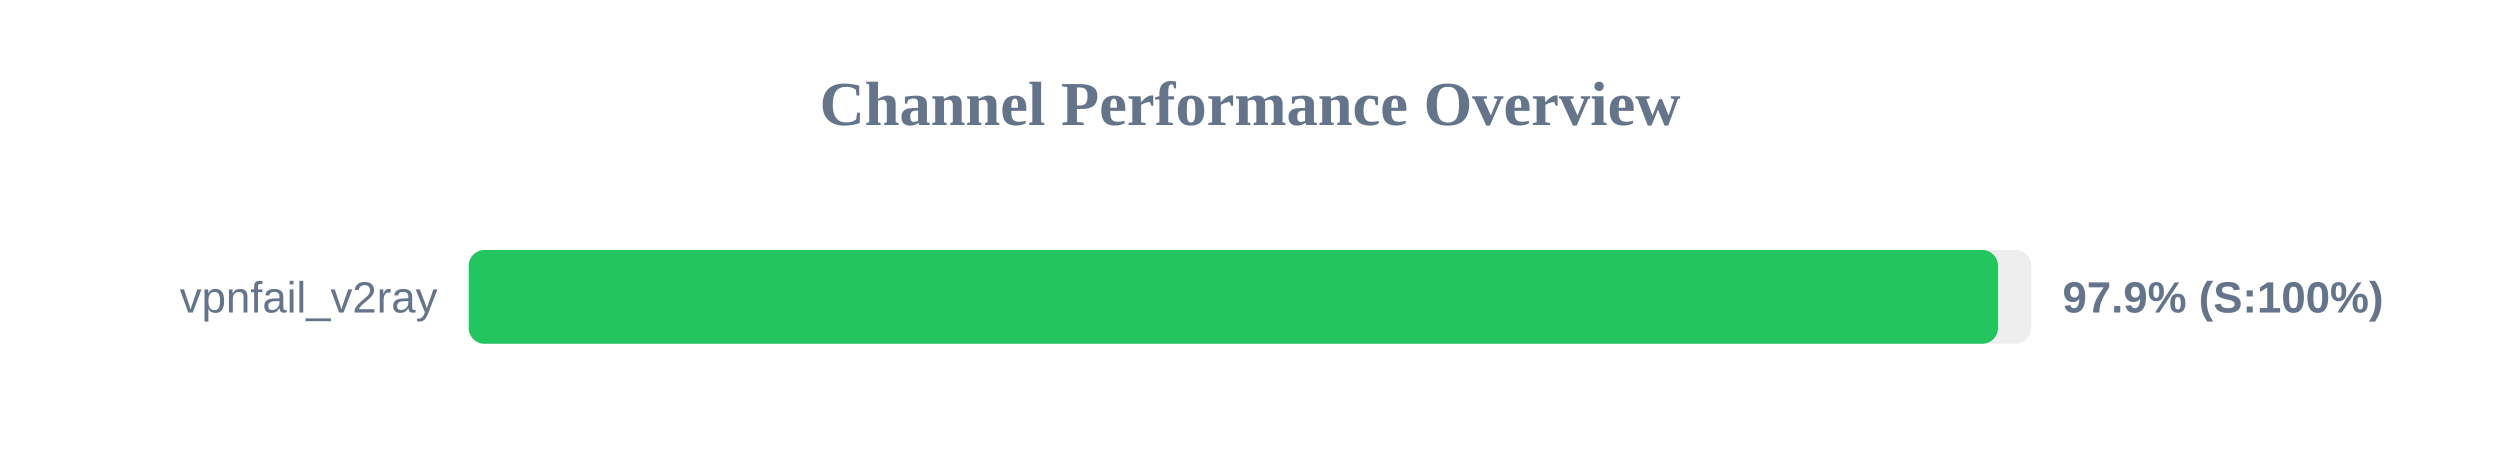
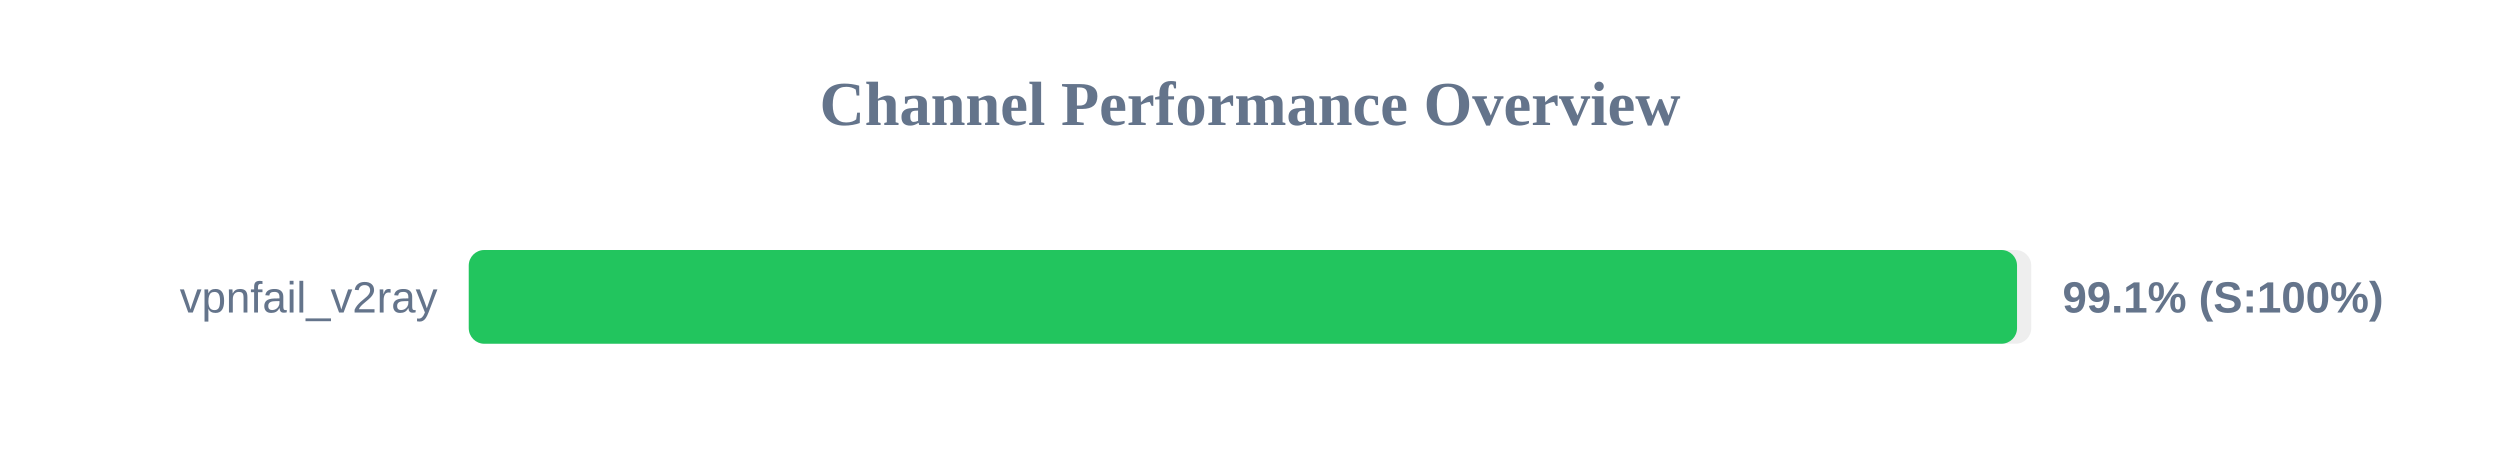
<svg xmlns="http://www.w3.org/2000/svg" width="800" height="150" version="1.1">
  <style>
        .row { font: 14px Arial; fill: #64748b; }
        .score { font: bold 14px Arial; fill: #64748b; }
    </style>
  <text x="400" y="40" text-anchor="middle" font-size="20px" font-weight="bold" fill="#64748b">Channel Performance Overview</text>
  <rect x="150" y="80" width="500" height="30" fill="#eee" rx="5" />
-   <rect x="150" y="80" width="489.35" height="30" fill="#22c55e" rx="5" />
+   <rect x="150" y="80" width="495.45" height="30" fill="#22c55e" rx="5" />
  <text x="140" y="100" text-anchor="end" class="row">vpnfail_v2ray</text>
-   <text x="660" y="100" text-anchor="start" class="score">97.9% (S:100%)</text>
+   <text x="660" y="100" text-anchor="start" class="score">99.1% (S:100%)</text>
</svg>
